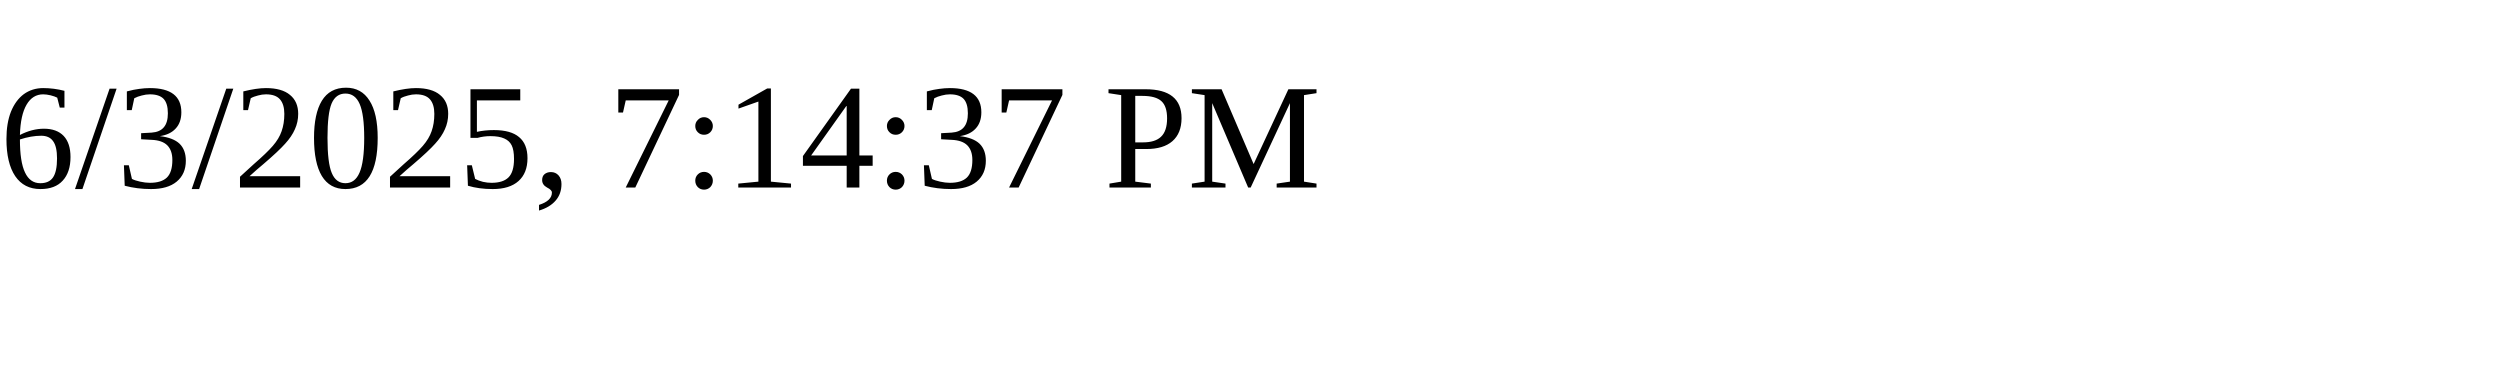
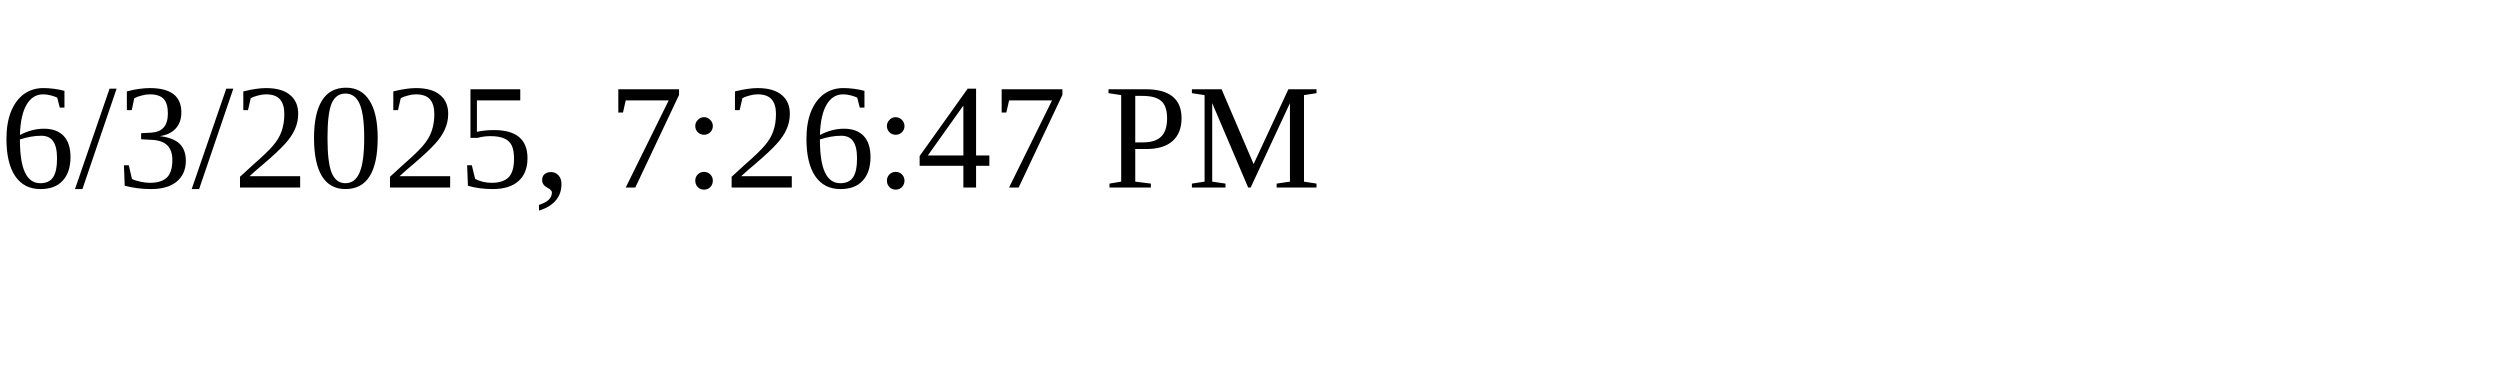
<svg xmlns="http://www.w3.org/2000/svg" height="30" width="200">
-   <text x="0" y="15">6/3/2025, 7:14:37 PM</text>
+   <text x="0" y="15">6/3/2025, 7:26:47 PM</text>
</svg>
